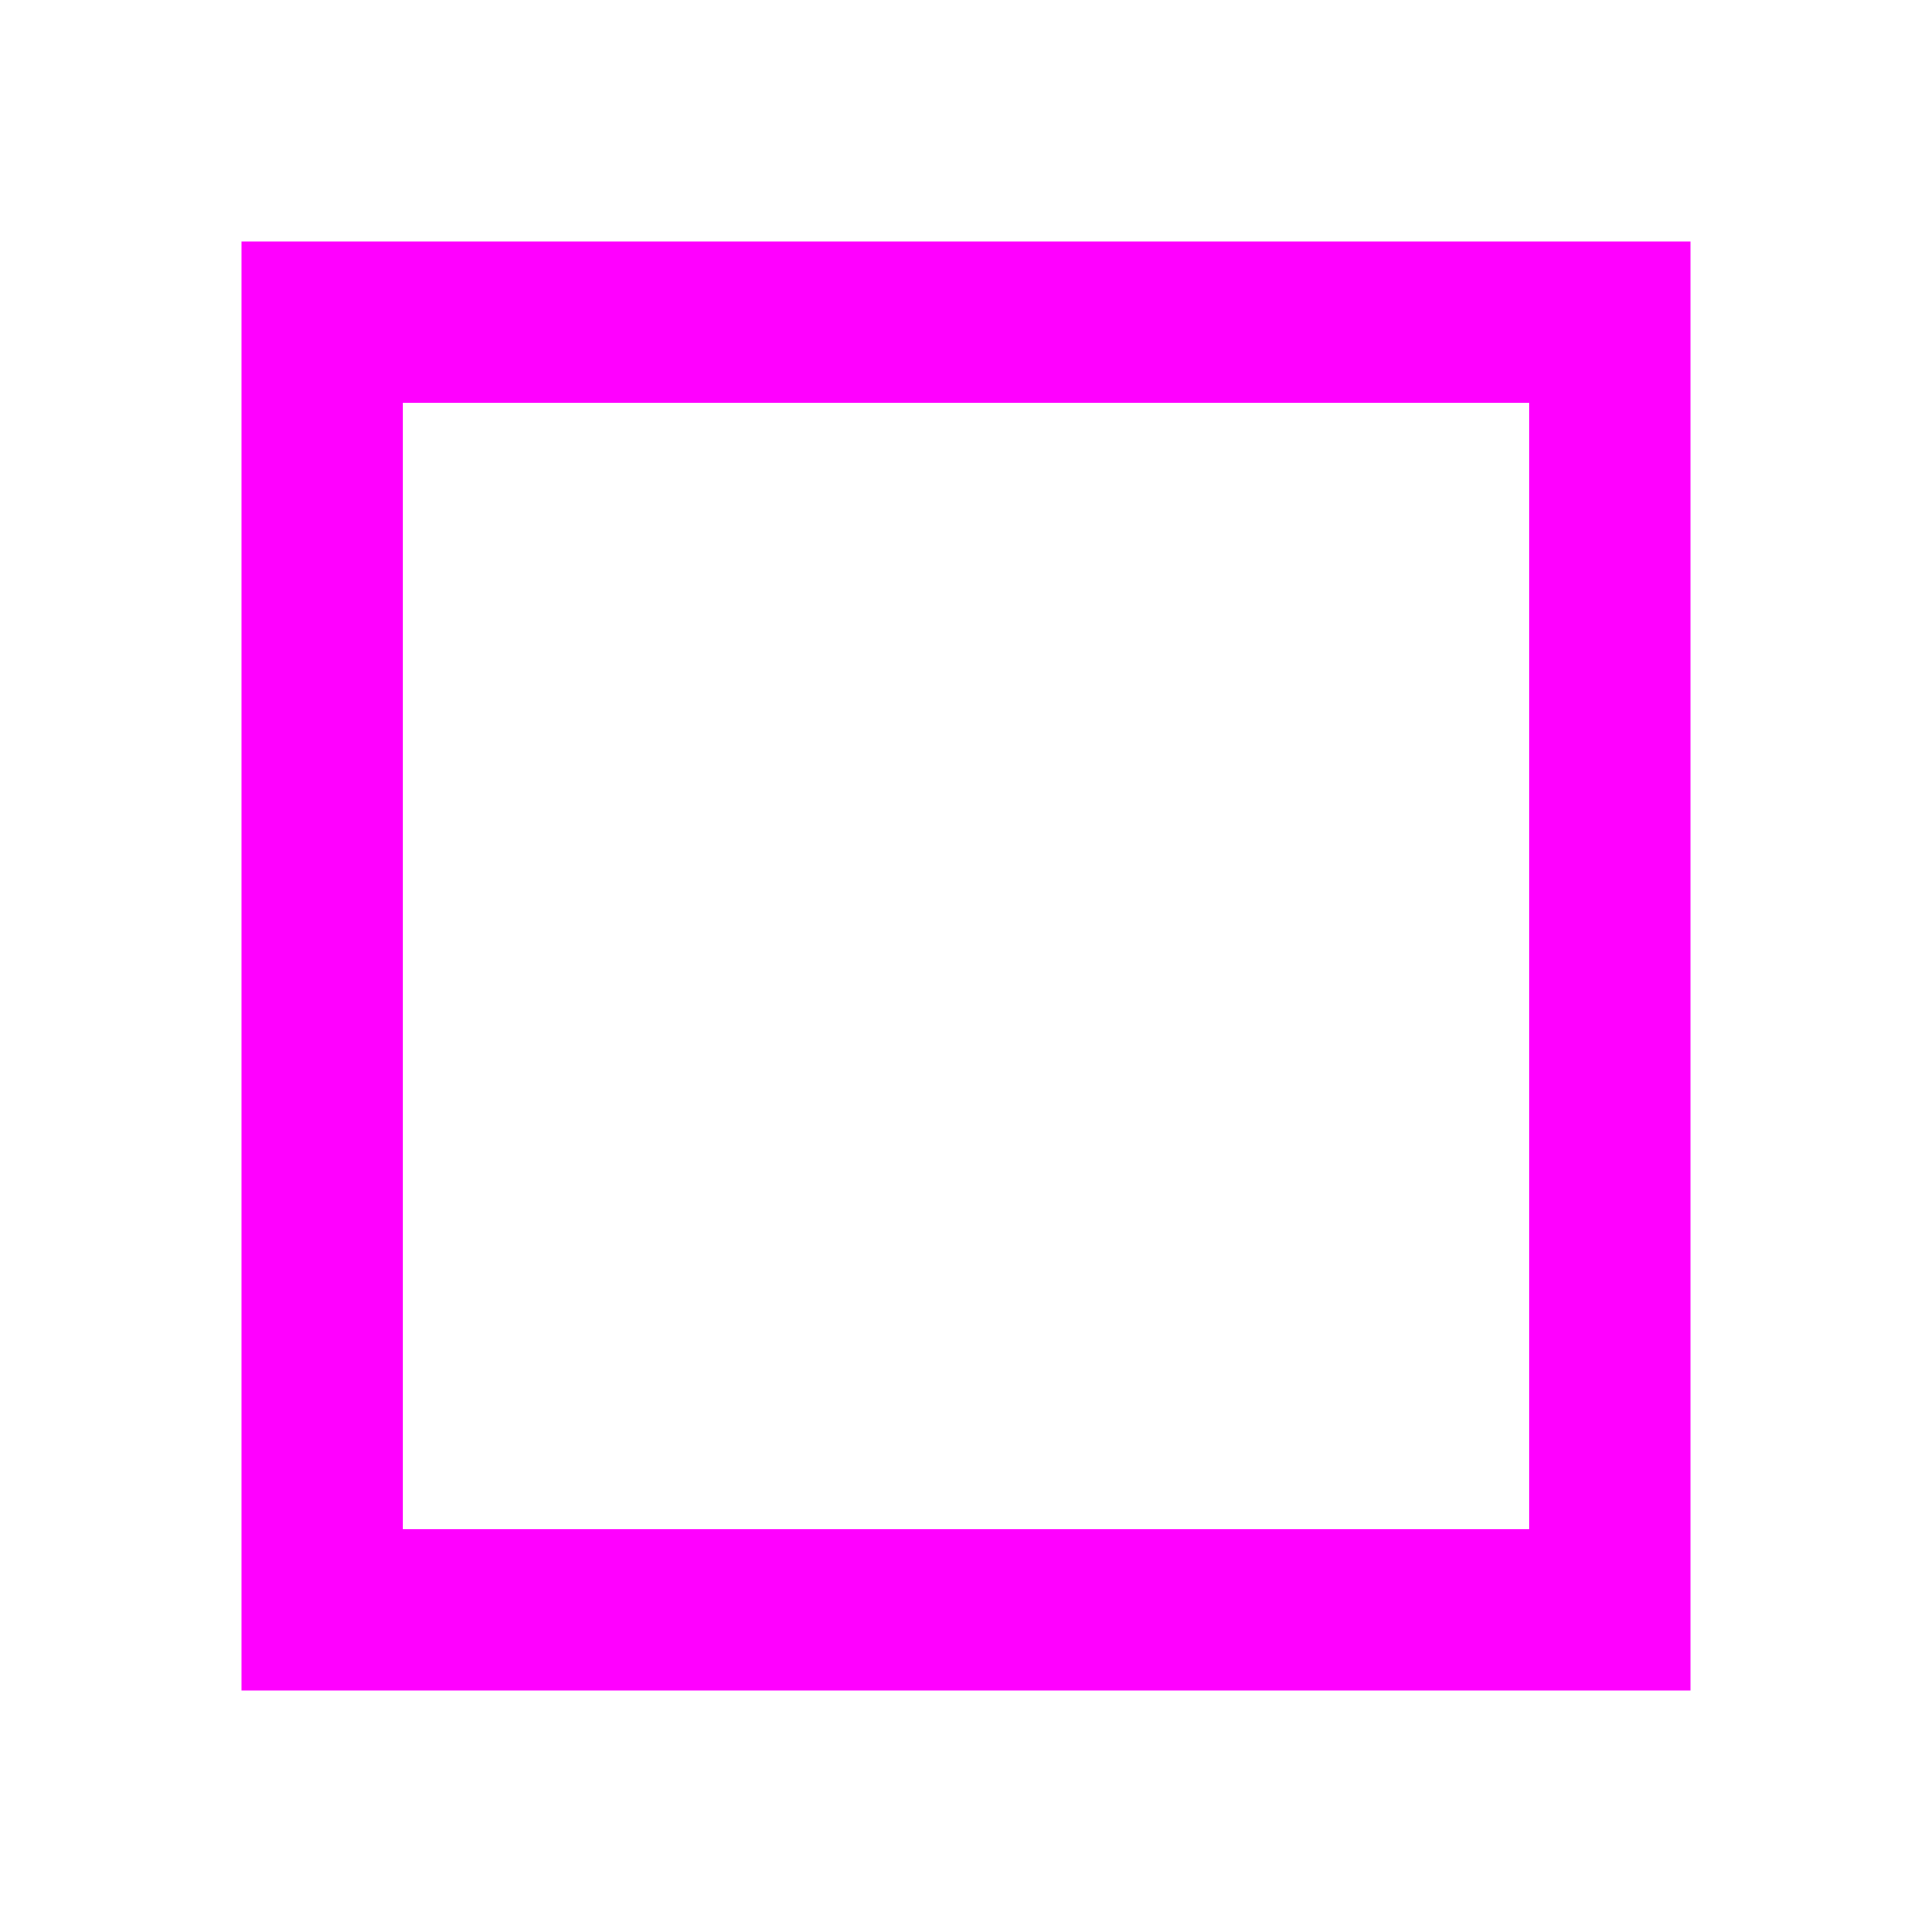
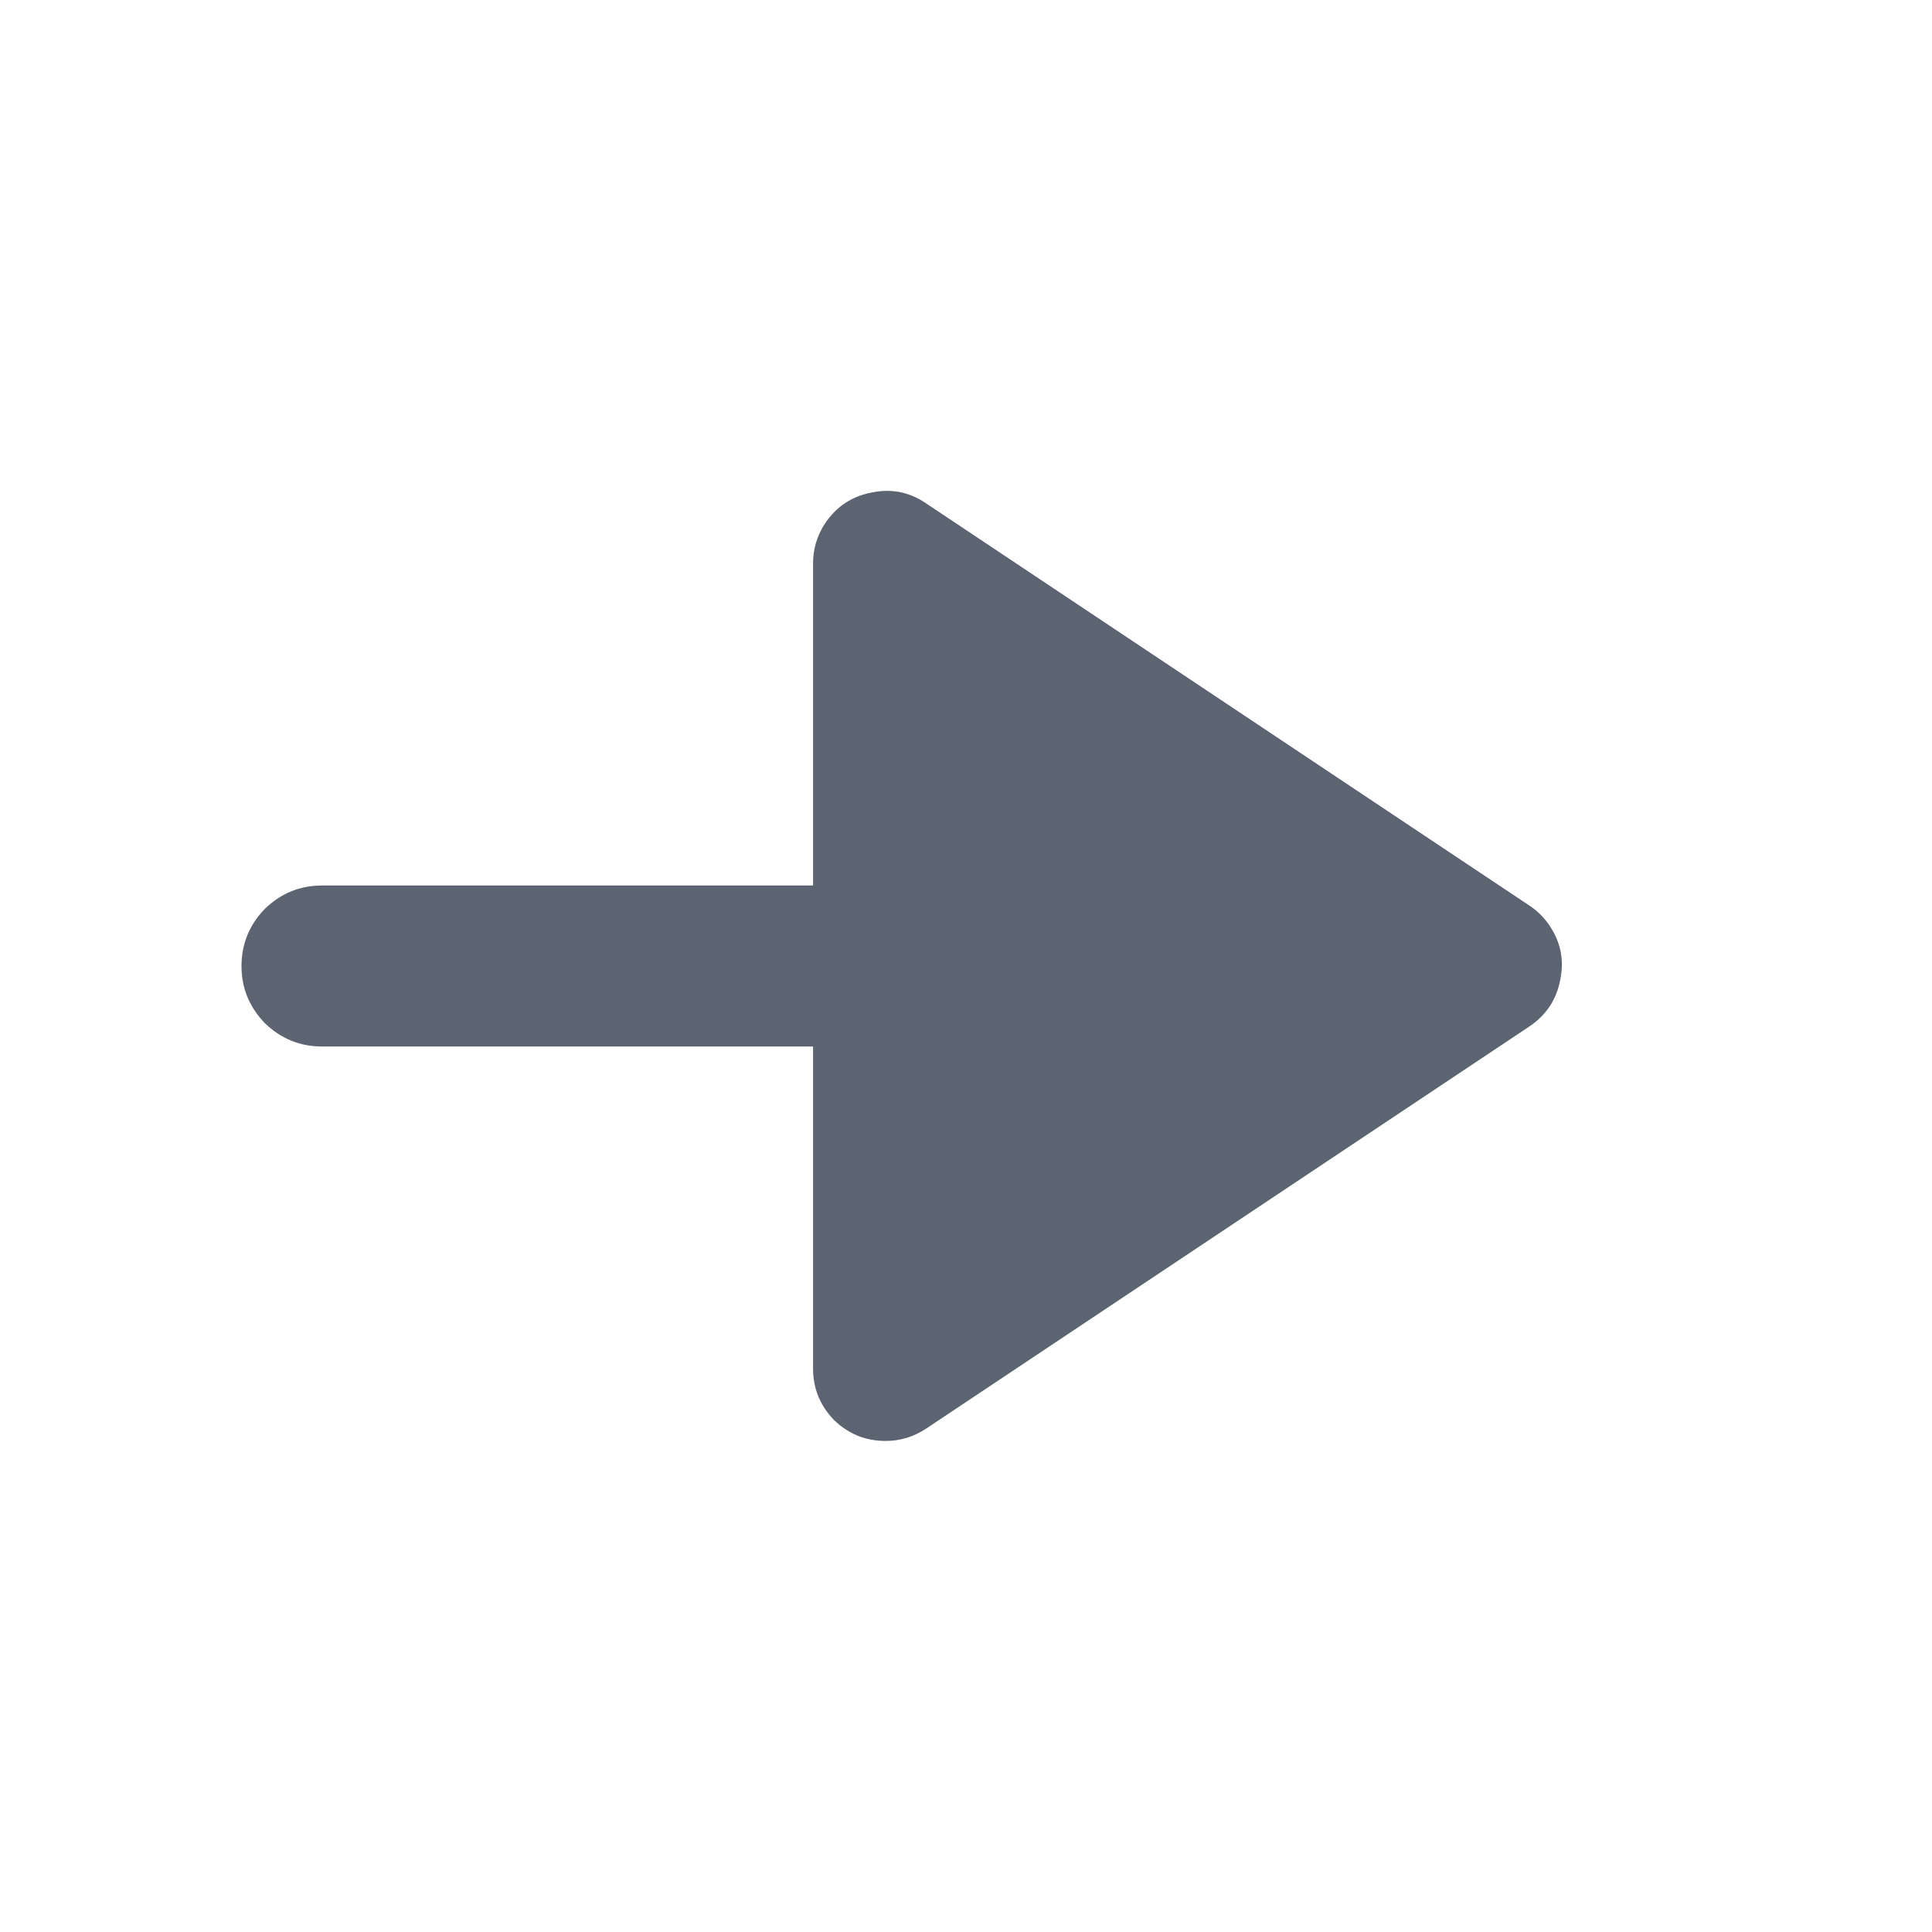
- <svg xmlns="http://www.w3.org/2000/svg" width="24" height="24" viewBox="0 0 24 24">
-   <rect x="4" y="4" width="16" height="16" fill="none" stroke="#f0f" stroke-width="2" />
+ <svg xmlns="http://www.w3.org/2000/svg" width="24" height="24" viewBox="0 0 24 24" fill="#5b6470">
+   <path d="M11.5,11L4,11Q3.59,11 3.29,11.29Q3,11.59 3,12Q3,12.41 3.29,12.71Q3.59,13 4,13L11.5,13Q11.91,13 12.21,12.71Q12.5,12.41 12.5,12Q12.5,11.59 12.21,11.29Q11.91,11 11.5,11Z" />
+   <path d="M18.5,12L11,7L11,17Z" />
+   <path d="M19,11.25L11.5,6.25Q11.19,6.04 10.82,6.12Q10.46,6.19 10.25,6.5Q10.1,6.73 10.1,7L10.1,17Q10.1,17.37 10.36,17.64Q10.63,17.9 11,17.9Q11.27,17.9 11.5,17.75L19,12.75Q19.31,12.54 19.38,12.18Q19.46,11.81 19.25,11.5Q19.15,11.35 19,11.25Z M16.88,12L11.9,15.32L11.9,8.68L16.88,12Z" />
</svg>
